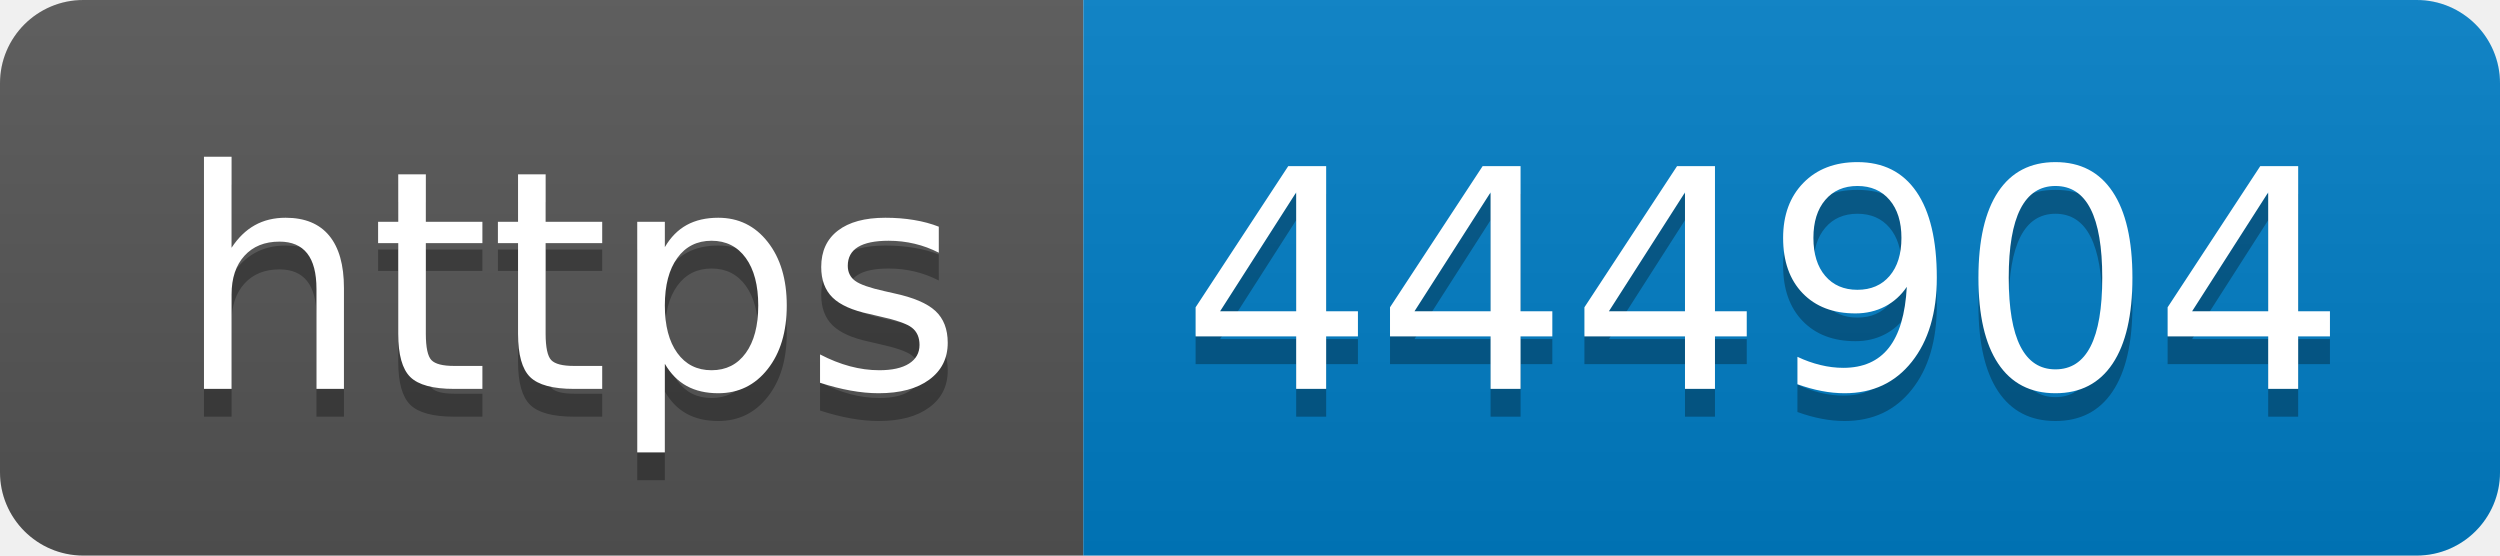
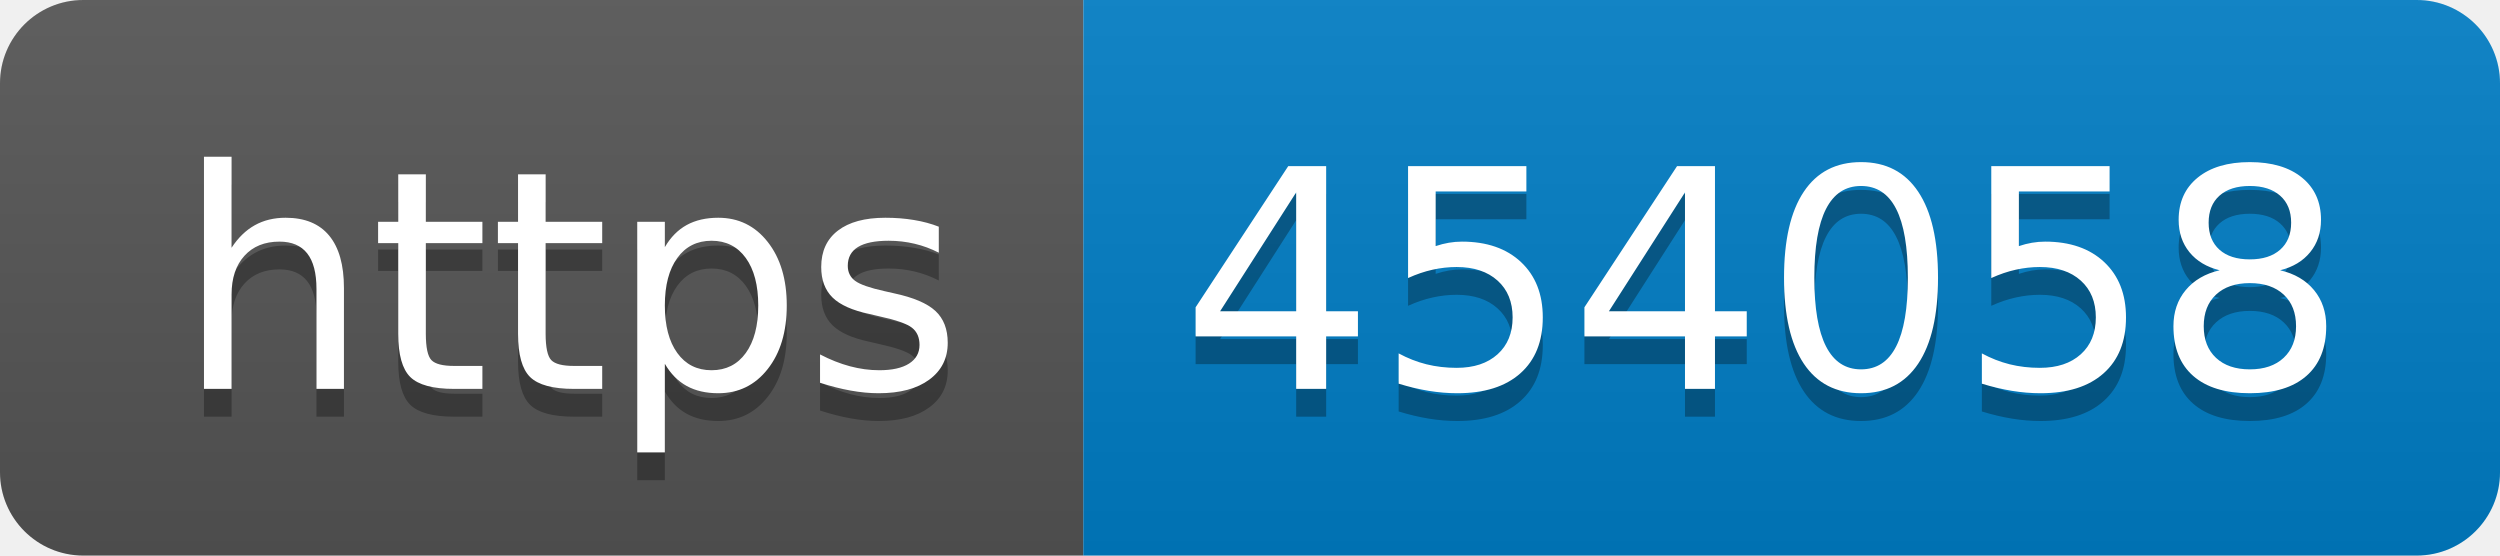
- <svg xmlns="http://www.w3.org/2000/svg" width="90" height="20" role="img" aria-label="https: 444904">
+ <svg xmlns="http://www.w3.org/2000/svg" width="90" height="20" role="img" aria-label="https: 454058">
  <linearGradient id="s" x2="0" y2="100%">
    <stop offset="0" stop-color="#bbb" stop-opacity=".1" />
    <stop offset="1" stop-opacity=".1" />
  </linearGradient>
  <clipPath id="r">
    <rect width="90" height="20" rx="3" fill="#fff" />
  </clipPath>
  <g clip-path="url(#r)">
    <rect width="39" height="20" fill="#555" />
    <rect x="39" width="51" height="20" fill="#007ec6" />
    <rect width="90" height="20" fill="url(#s)" />
  </g>
  <g fill="#fff" text-anchor="middle" font-family="Verdana,Geneva,DejaVu Sans,sans-serif" text-rendering="geometricPrecision" font-size="110">
    <text aria-hidden="true" x="205" y="150" fill="#010101" fill-opacity=".3" transform="scale(.1)" textLength="290">https</text>
    <text x="205" y="140" transform="scale(.1)" fill="#fff" textLength="290">https</text>
-     <text aria-hidden="true" x="635" y="150" fill="#010101" fill-opacity=".3" transform="scale(.1)" textLength="410">444904</text>
-     <text x="635" y="140" transform="scale(.1)" fill="#fff" textLength="410">444904</text>
+     <text aria-hidden="true" x="635" y="150" fill="#010101" fill-opacity=".3" transform="scale(.1)" textLength="410">454058</text>
+     <text x="635" y="140" transform="scale(.1)" fill="#fff" textLength="410">454058</text>
  </g>
</svg>
